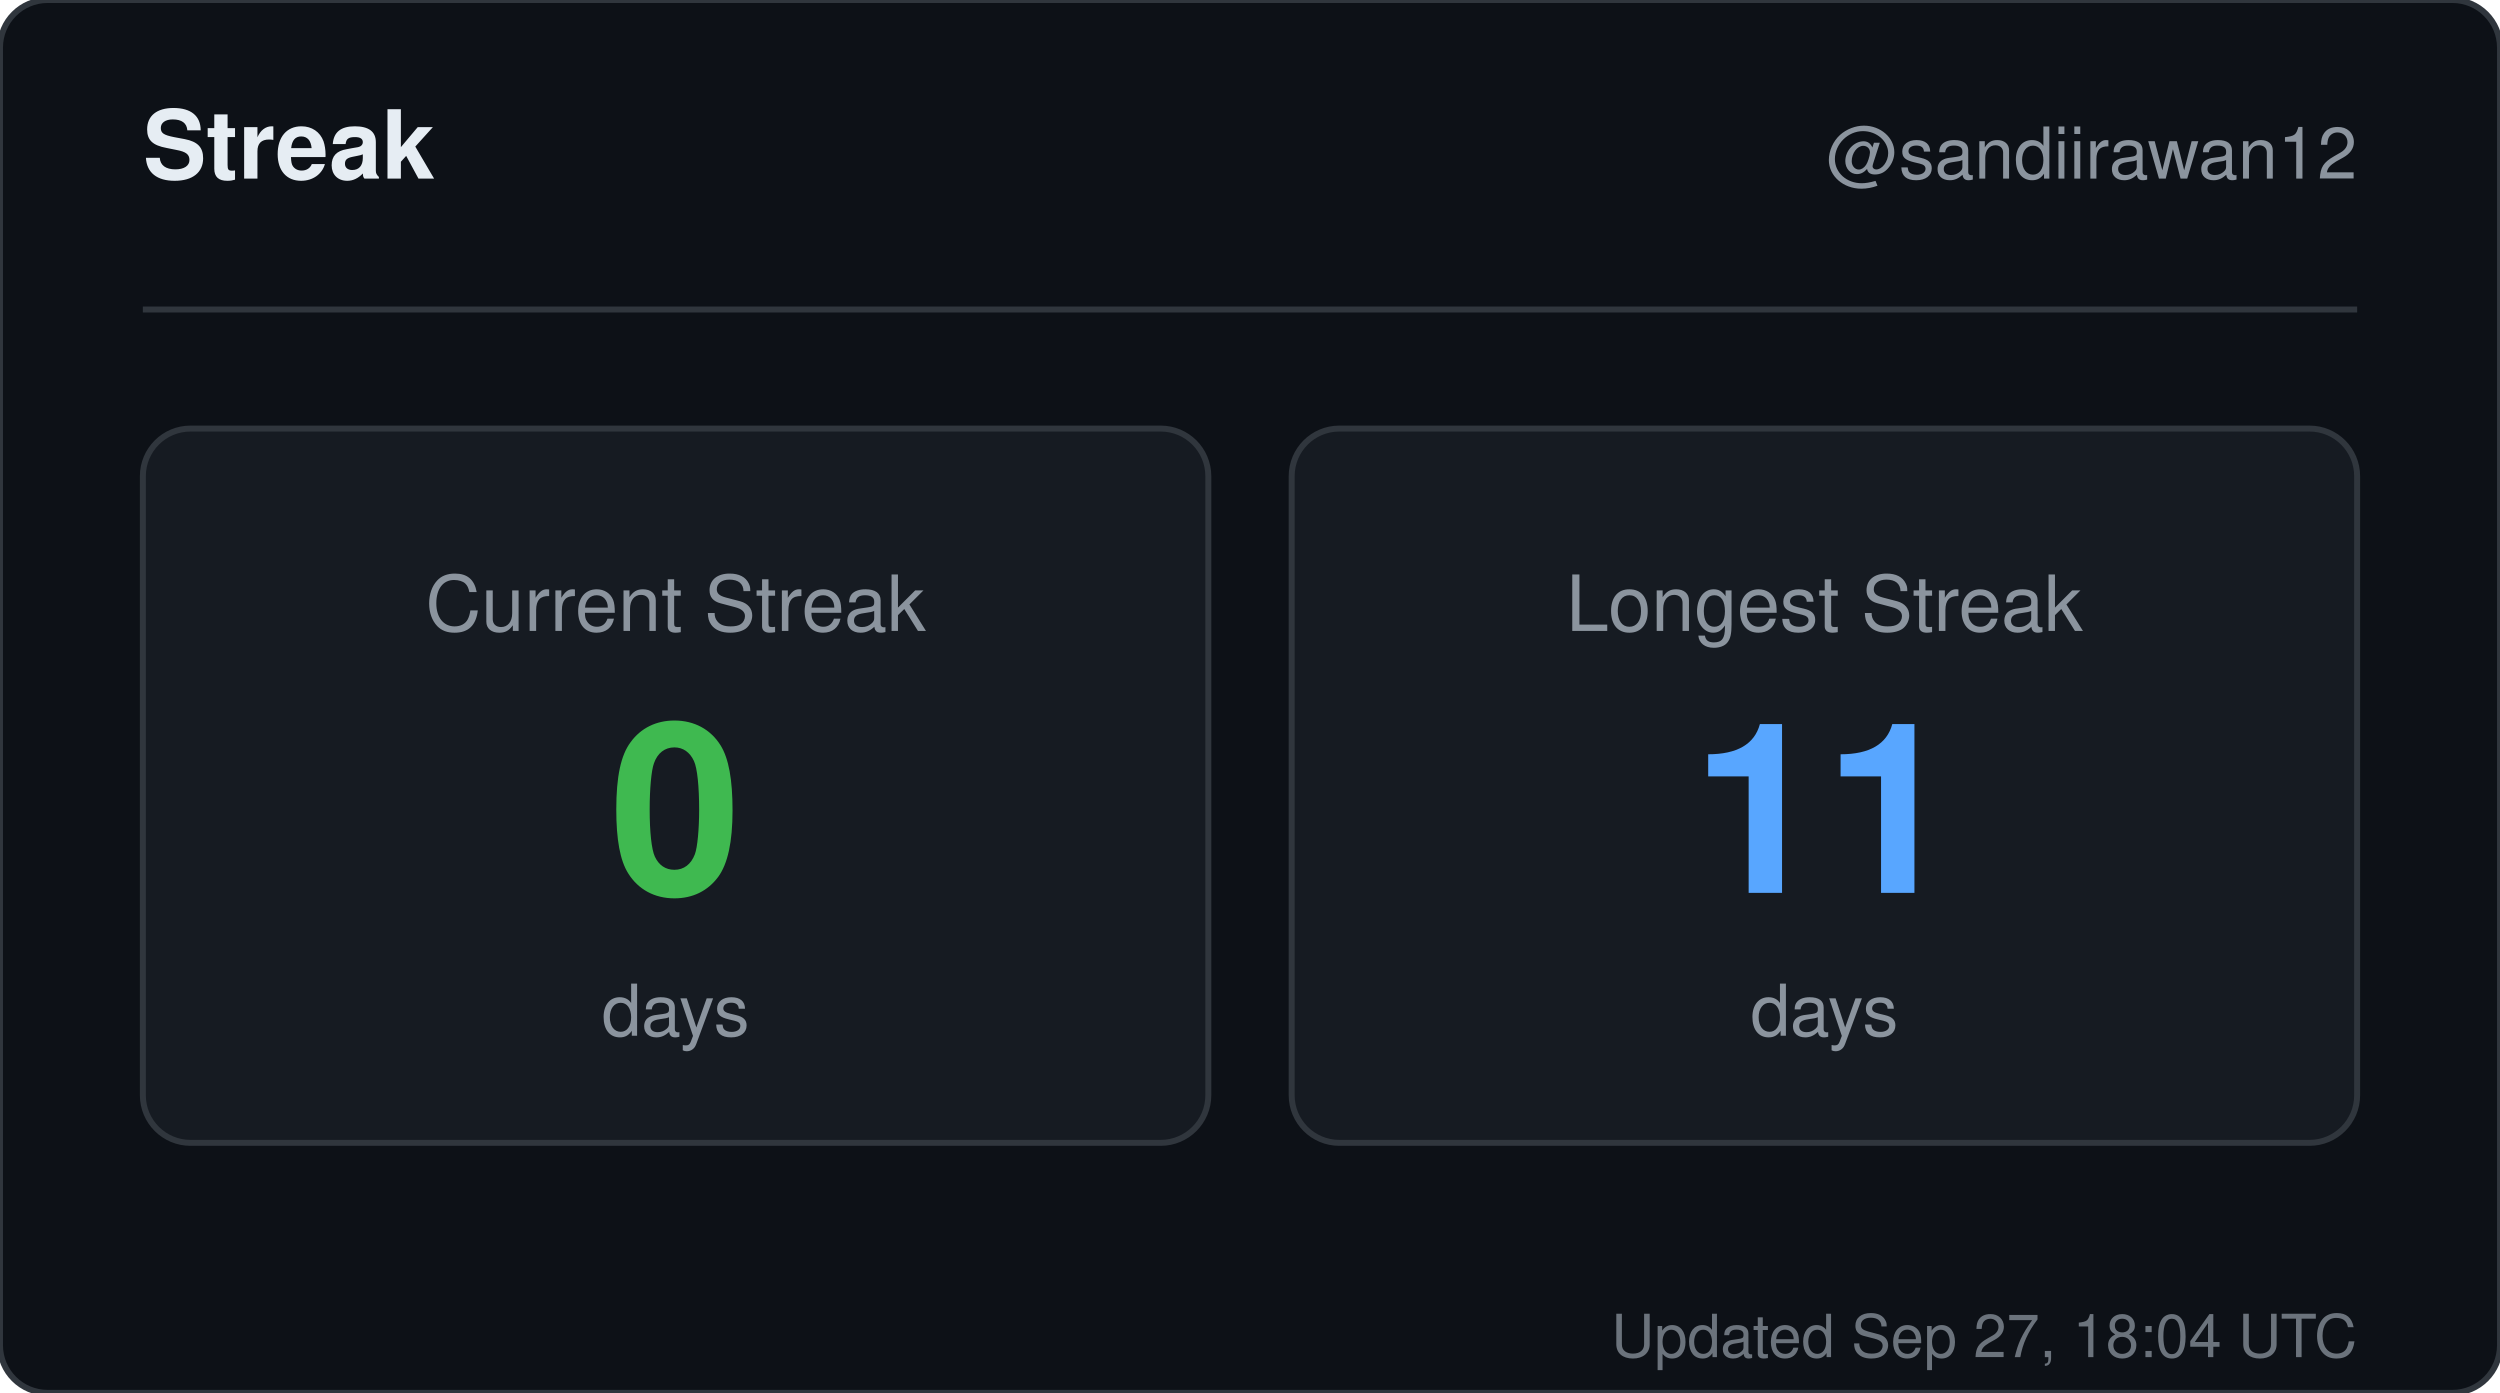
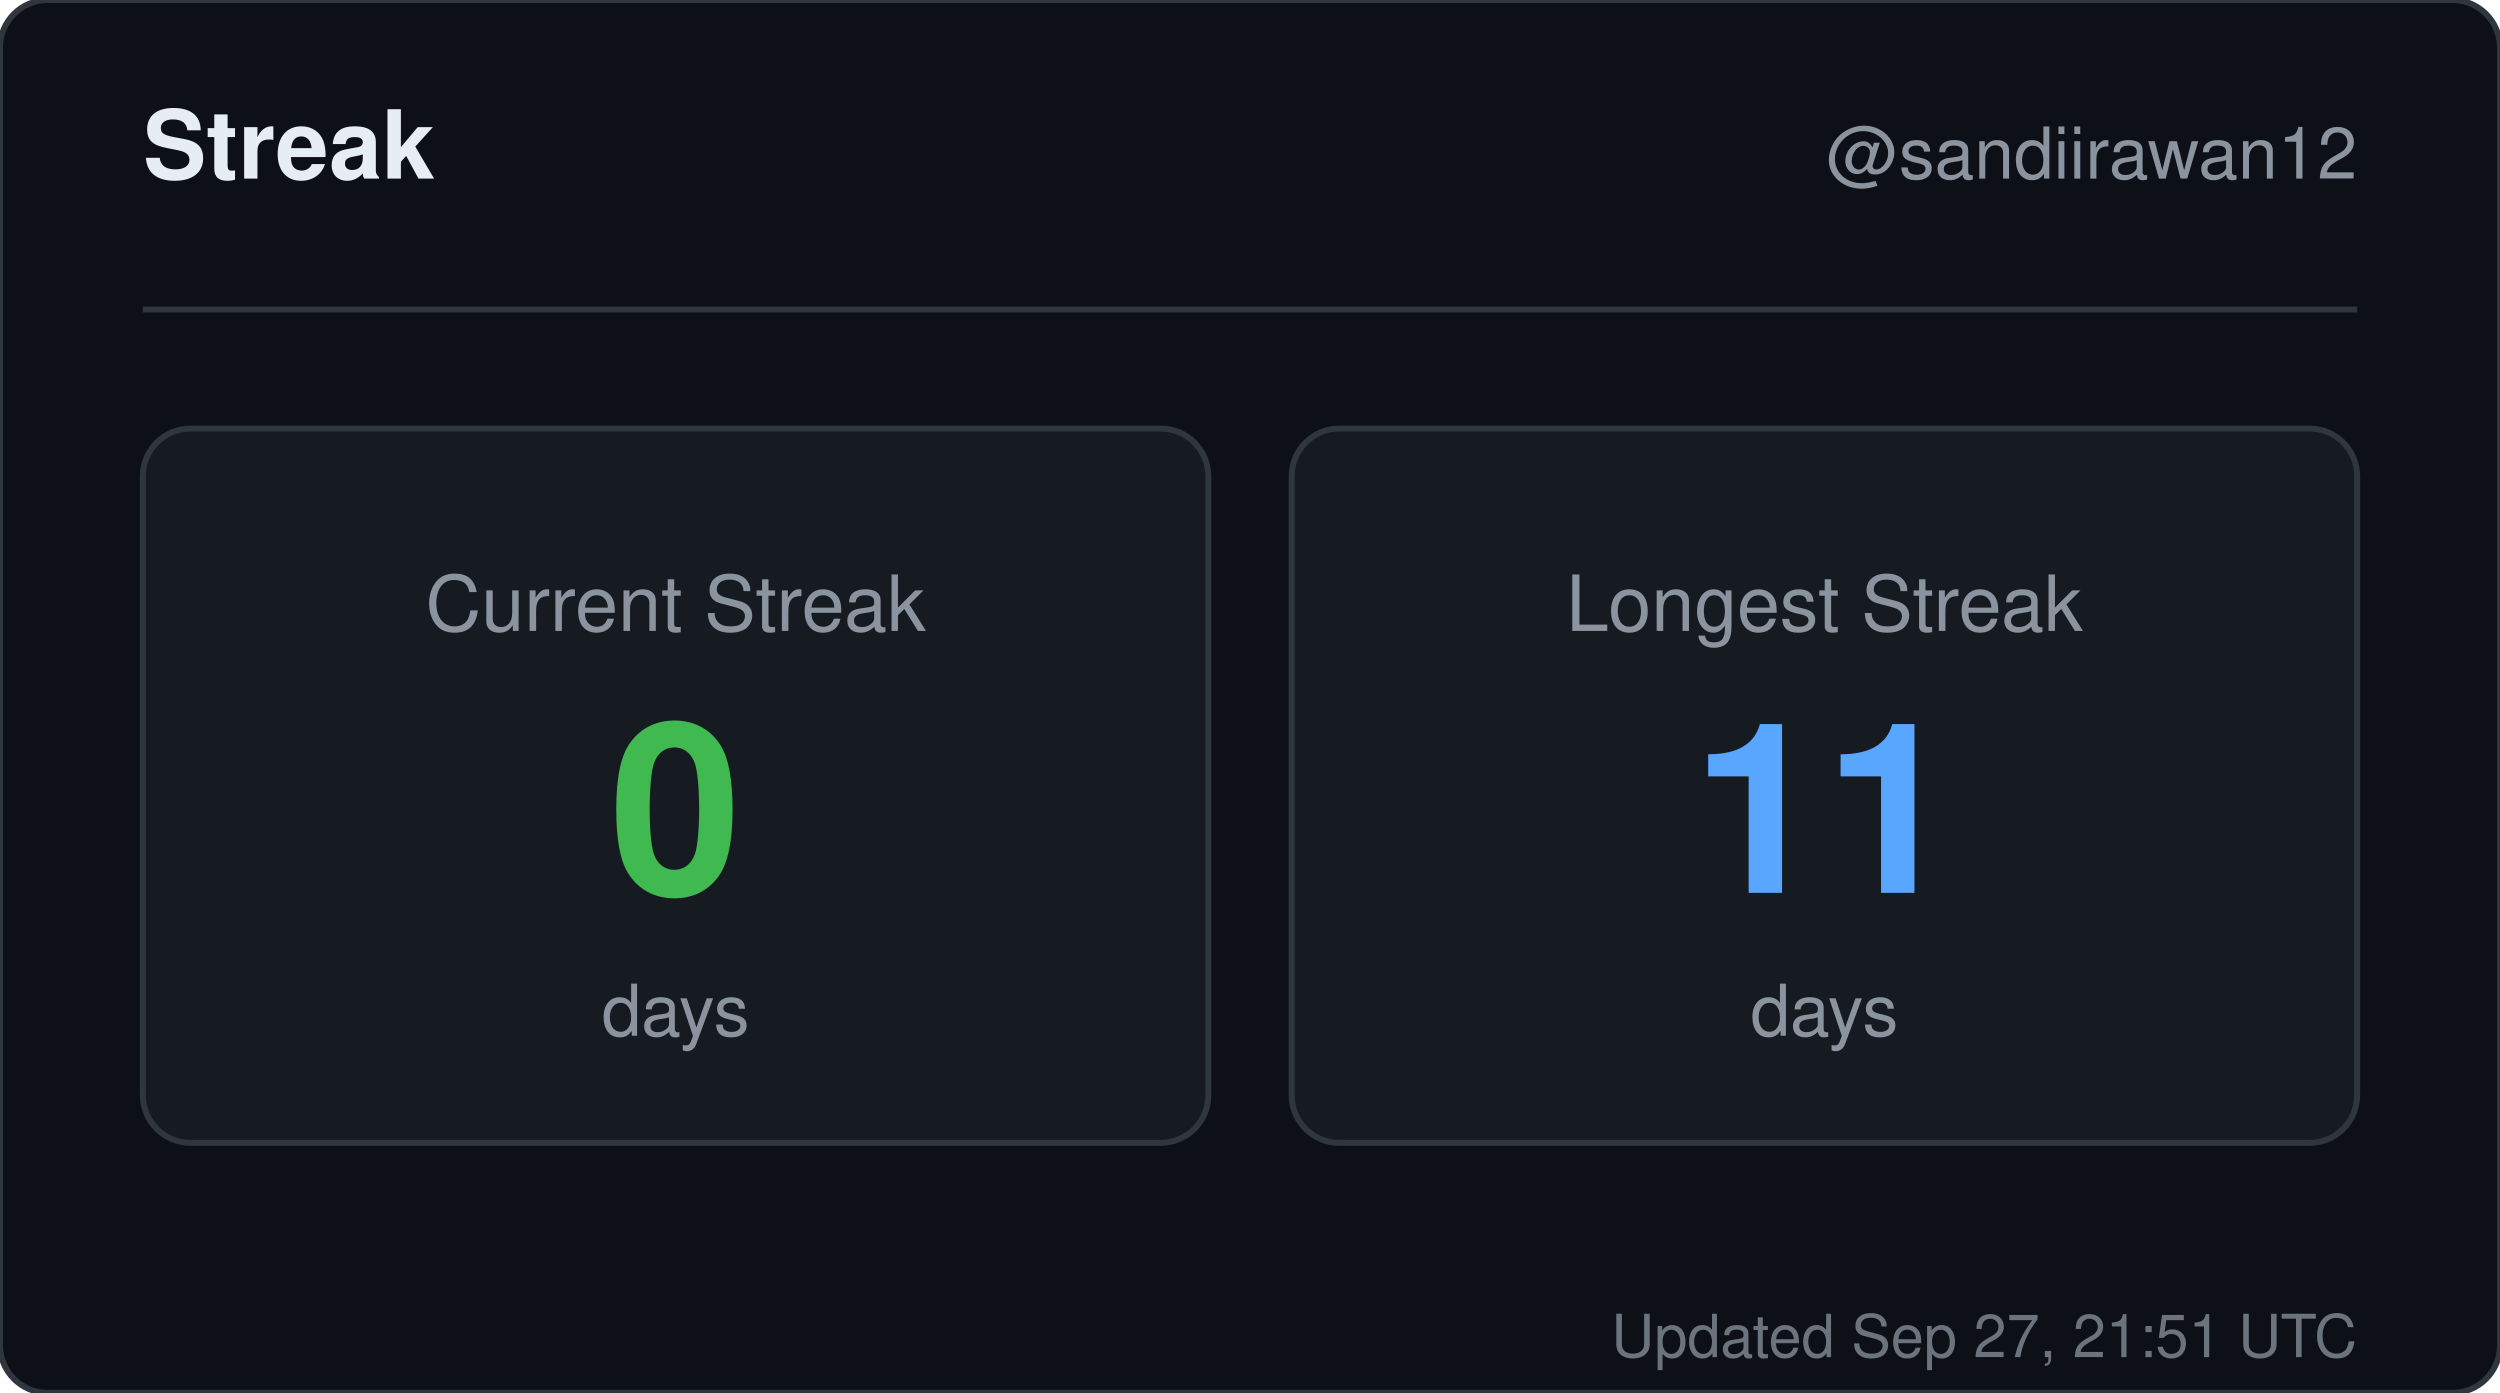
<svg xmlns="http://www.w3.org/2000/svg" width="420" height="234" viewBox="0 0 420 234" role="img" aria-label="Streak for sandiirawan12">
  <rect width="420" height="234" rx="8" fill="#0d1117" stroke="#30363d" />
  <g font-family="-apple-system, BlinkMacSystemFont, Segoe UI, Helvetica, Arial, sans-serif">
    <text x="24" y="30" fill="#e6edf3" font-size="16" font-weight="700">Streak</text>
    <text x="396" y="30" fill="#8b949e" font-size="12" text-anchor="end">@sandiirawan12</text>
    <line x1="24" y1="52" x2="396" y2="52" stroke="#30363d" />
    <rect x="24" y="72" width="179" height="120" rx="8" fill="#161b22" stroke="#30363d" />
    <text x="113.5" y="106" fill="#8b949e" font-size="13" text-anchor="middle">Current Streak</text>
    <text x="113.5" y="150" fill="#3fb950" font-size="40" font-weight="700" text-anchor="middle">0</text>
    <text x="113.5" y="174" fill="#8b949e" font-size="12" text-anchor="middle">days</text>
    <rect x="217" y="72" width="179" height="120" rx="8" fill="#161b22" stroke="#30363d" />
    <text x="306.5" y="106" fill="#8b949e" font-size="13" text-anchor="middle">Longest Streak</text>
    <text x="306.5" y="150" fill="#58a6ff" font-size="40" font-weight="700" text-anchor="middle">11</text>
    <text x="306.5" y="174" fill="#8b949e" font-size="12" text-anchor="middle">days</text>
-     <text x="396" y="228" fill="#8b949e" font-size="10" text-anchor="end" opacity="0.75">Updated Sep 27, 18:04 UTC</text>
+     <text x="396" y="228" fill="#8b949e" font-size="10" text-anchor="end" opacity="0.75">Updated Sep 27, 21:51 UTC</text>
  </g>
</svg>
